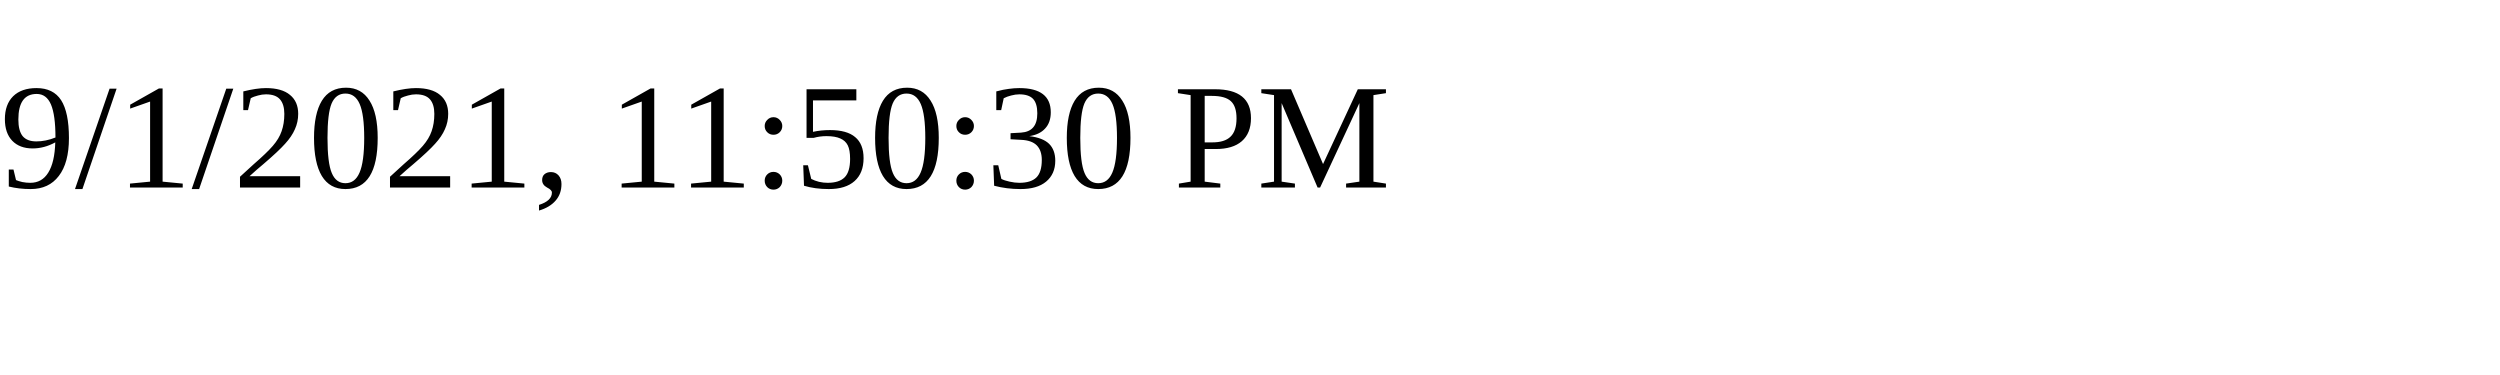
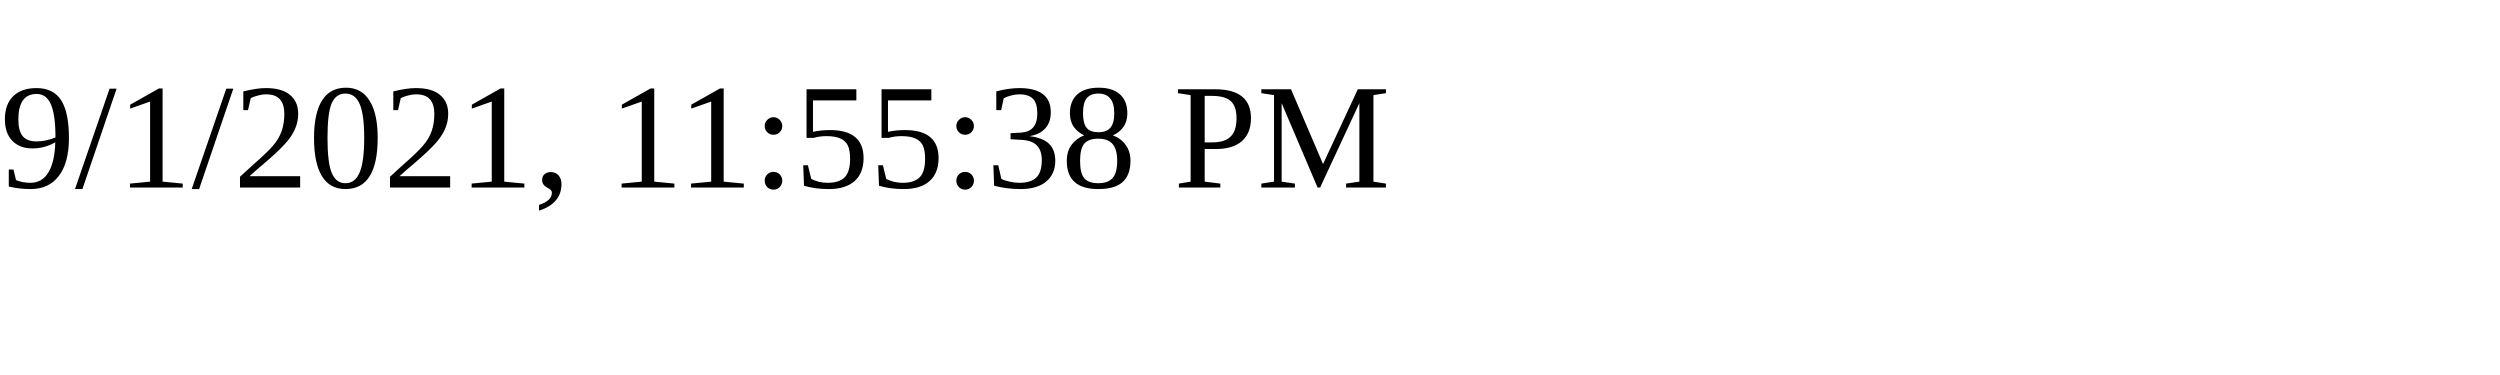
<svg xmlns="http://www.w3.org/2000/svg" height="30" width="200">
-   <text x="0" y="15">9/1/2021, 11:50:30 PM</text>
+   <text x="0" y="15">9/1/2021, 11:55:38 PM</text>
</svg>
